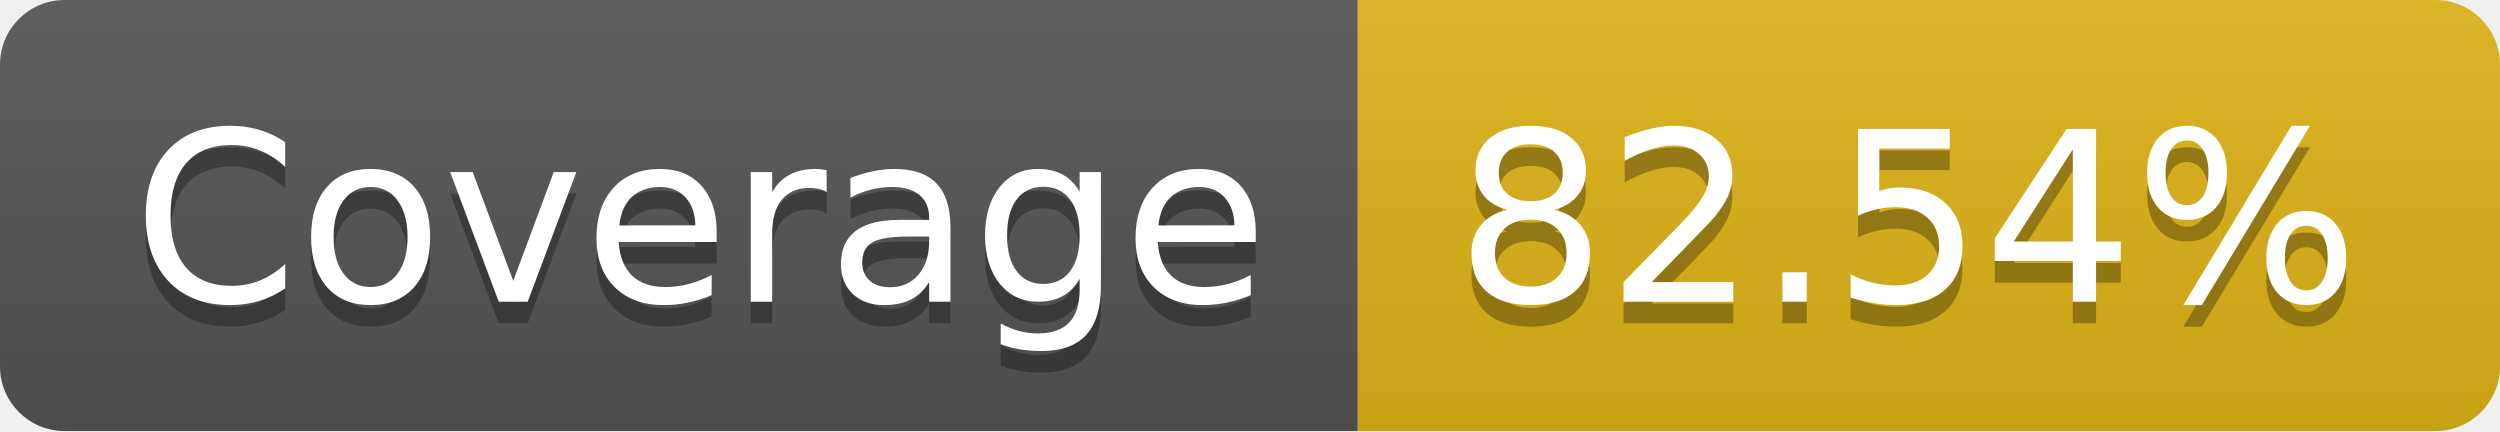
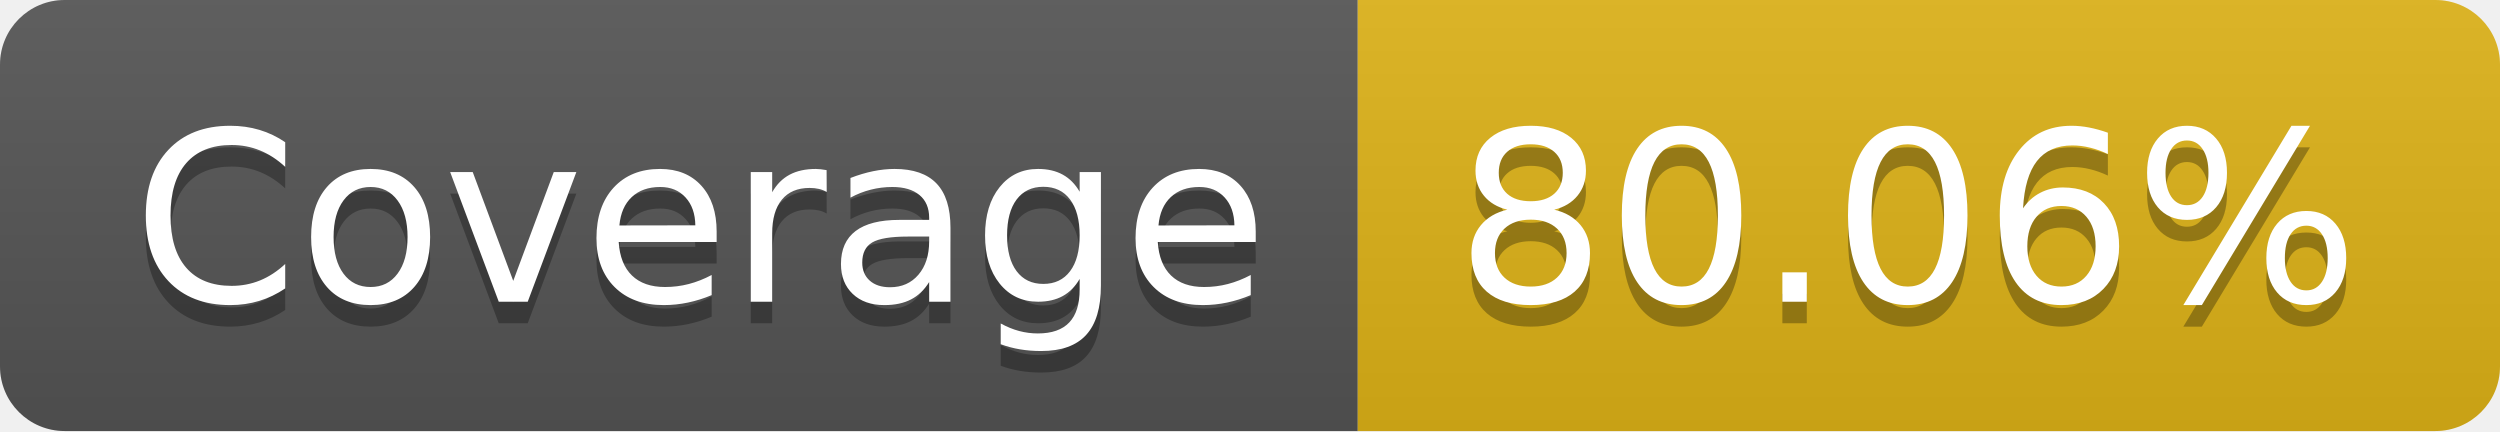
- <svg xmlns="http://www.w3.org/2000/svg" width="116" height="20" role="img" aria-label="Coverage: 82.54%">
+ <svg xmlns="http://www.w3.org/2000/svg" width="116" height="20" role="img" aria-label="Coverage: 80.06%">
  <linearGradient id="s" x2="0" y2="100%">
    <stop offset="0" stop-color="#bbb" stop-opacity=".1" />
    <stop offset="1" stop-opacity=".1" />
  </linearGradient>
  <clipPath id="r">
    <rect width="116" height="20" rx="3" fill="#fff" />
  </clipPath>
  <g clip-path="url(#r)">
    <rect width="63" height="20" fill="#555" />
    <rect x="63" width="53" height="20" fill="#dfb317" />
    <rect width="116" height="20" fill="url(#s)" />
  </g>
  <g fill="#fff" text-anchor="middle" font-family="Verdana,Geneva,DejaVu Sans,sans-serif" text-rendering="geometricPrecision" font-size="110">
    <text aria-hidden="true" x="325" y="150" fill="#010101" fill-opacity=".3" transform="scale(.1)" textLength="530">Coverage</text>
    <text x="325" y="140" transform="scale(.1)" fill="#fff" textLength="530">Coverage</text>
-     <text aria-hidden="true" x="885" y="150" fill="#010101" fill-opacity=".3" transform="scale(.1)" textLength="430">82.54%</text>
-     <text x="885" y="140" transform="scale(.1)" fill="#fff" textLength="430">82.54%</text>
+     <text aria-hidden="true" x="885" y="150" fill="#010101" fill-opacity=".3" transform="scale(.1)" textLength="430">80.06%</text>
+     <text x="885" y="140" transform="scale(.1)" fill="#fff" textLength="430">80.06%</text>
  </g>
</svg>
